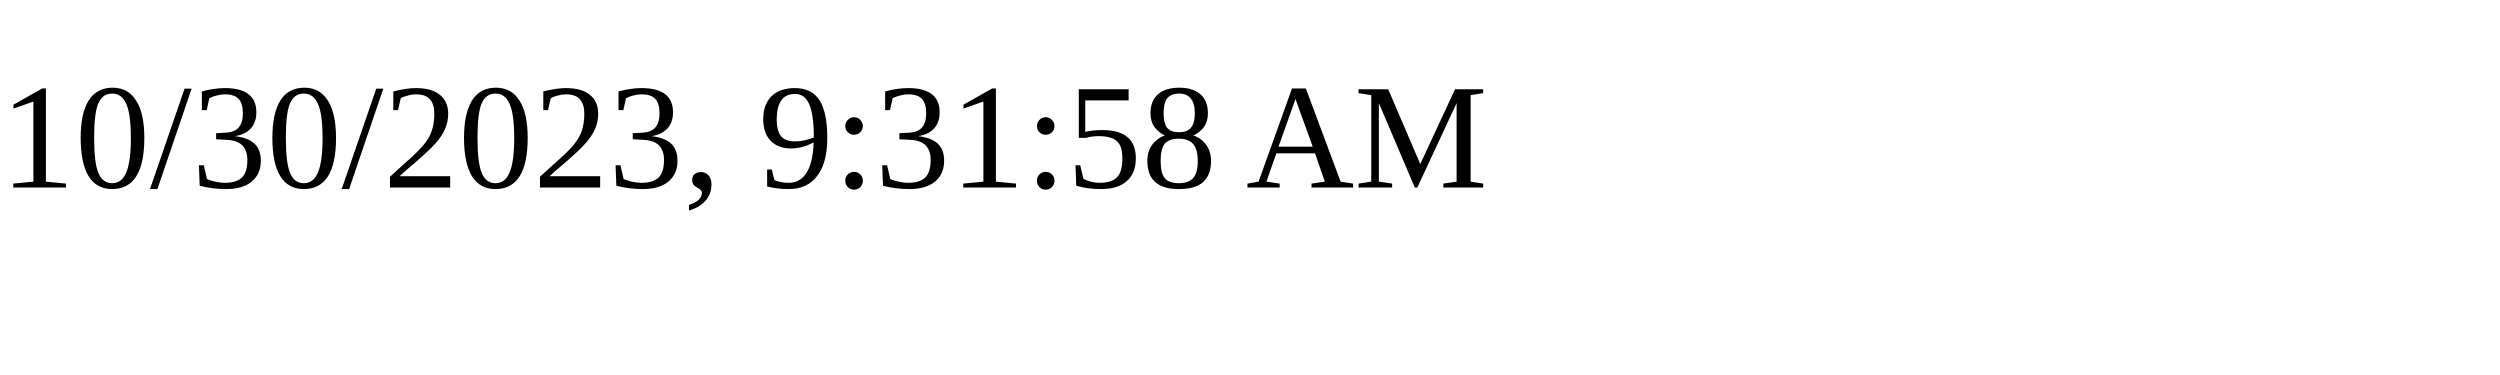
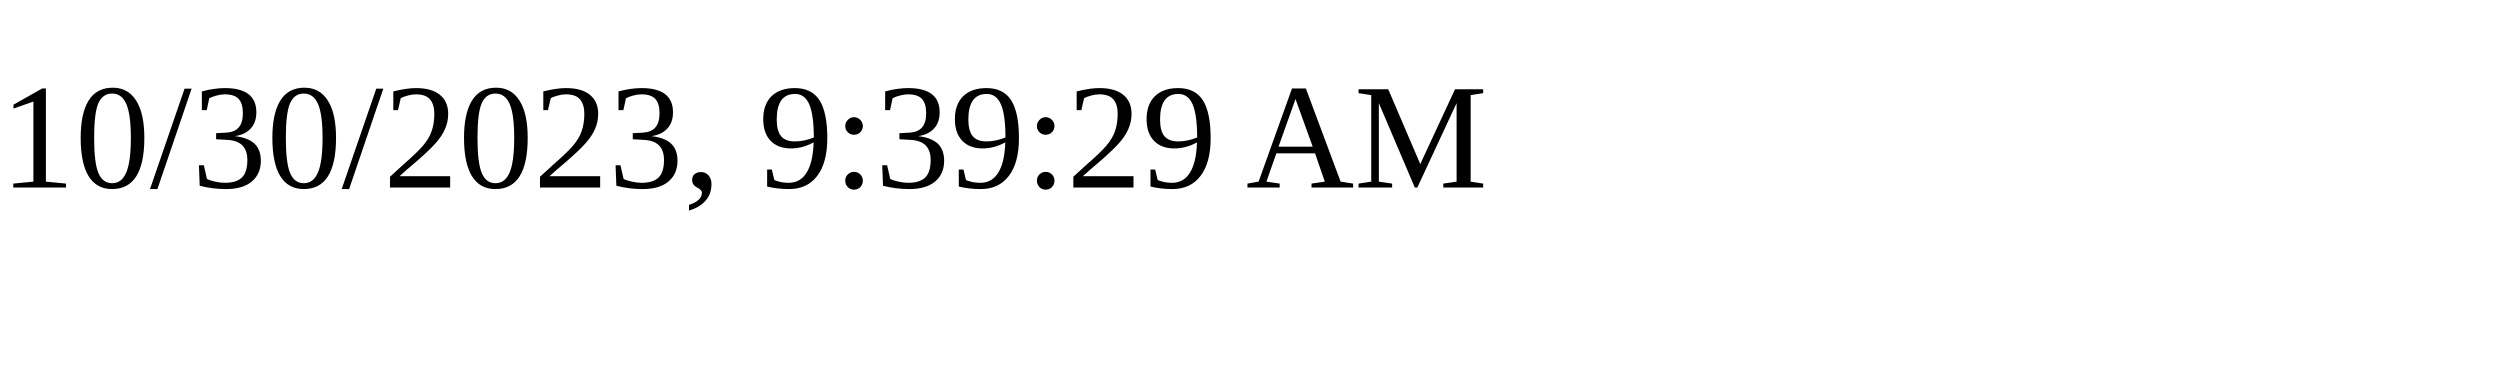
<svg xmlns="http://www.w3.org/2000/svg" height="30" width="200">
-   <text x="0" y="15">10/30/2023, 9:31:58 AM</text>
+   <text x="0" y="15">10/30/2023, 9:39:29 AM</text>
</svg>
